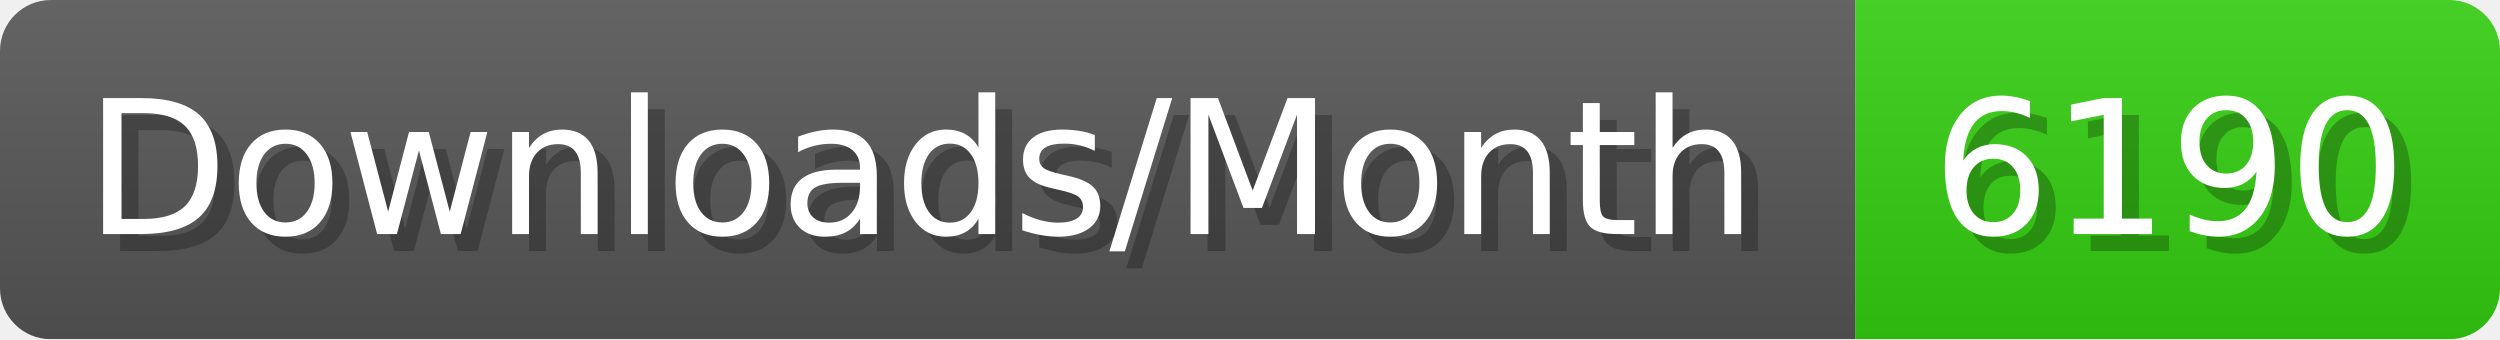
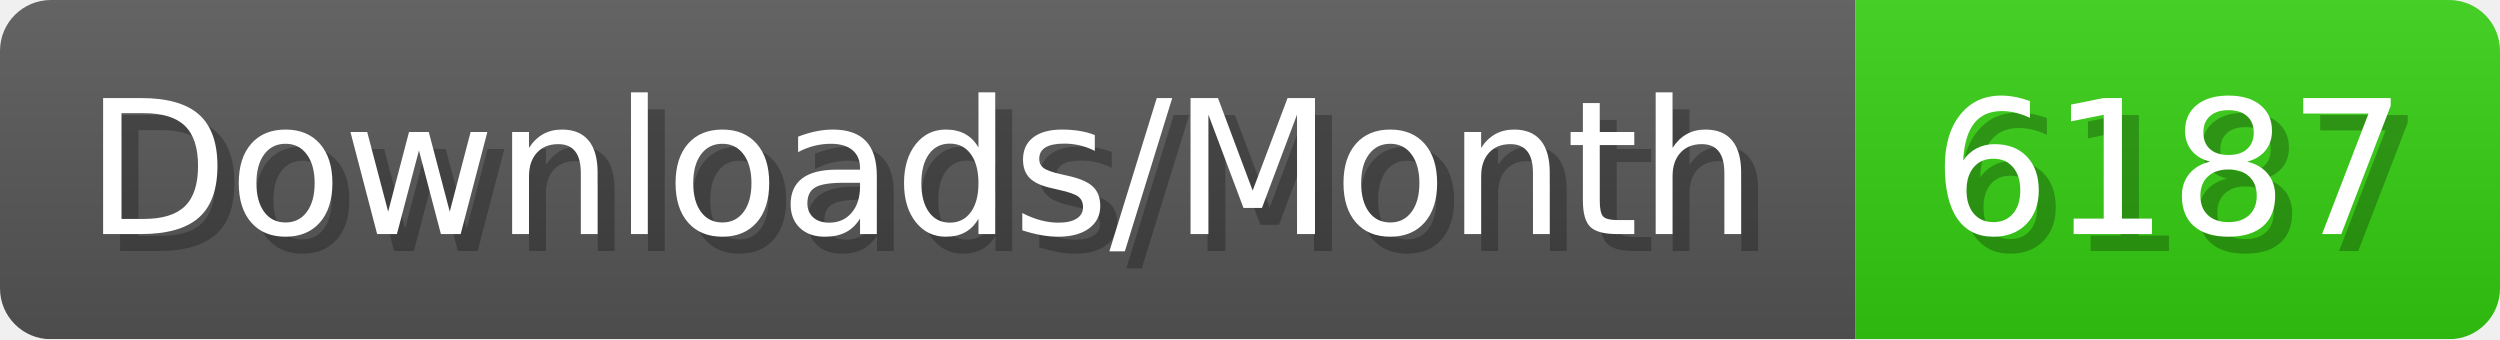
- <svg xmlns="http://www.w3.org/2000/svg" width="147.4" height="20" viewBox="0 0 1474 200" role="img" aria-label="Downloads/Month: 6190">
+ <svg xmlns="http://www.w3.org/2000/svg" width="147.4" height="20" viewBox="0 0 1474 200" role="img" aria-label="Downloads/Month: 6187">
  <linearGradient id="YlXUI" x2="0" y2="100%">
    <stop offset="0" stop-opacity=".1" stop-color="#EEE" />
    <stop offset="1" stop-opacity=".1" />
  </linearGradient>
  <mask id="JHhop">
    <rect width="1474" height="200" rx="30" fill="#FFF" />
  </mask>
  <g mask="url(#JHhop)">
    <rect width="1094" height="200" fill="#555" />
    <rect width="380" height="200" fill="#3C1" x="1094" />
    <rect width="1474" height="200" fill="url(#YlXUI)" />
  </g>
  <g aria-hidden="true" fill="#fff" text-anchor="start" font-family="Verdana,DejaVu Sans,sans-serif" font-size="110">
    <text x="60" y="148" textLength="994" fill="#000" opacity="0.25">Downloads/Month</text>
    <text x="50" y="138" textLength="994">Downloads/Month</text>
-     <text x="1149" y="148" textLength="280" fill="#000" opacity="0.25">6190</text>
-     <text x="1139" y="138" textLength="280">6190</text>
+     <text x="1149" y="148" textLength="280" fill="#000" opacity="0.25">6187</text>
+     <text x="1139" y="138" textLength="280">6187</text>
  </g>
</svg>
